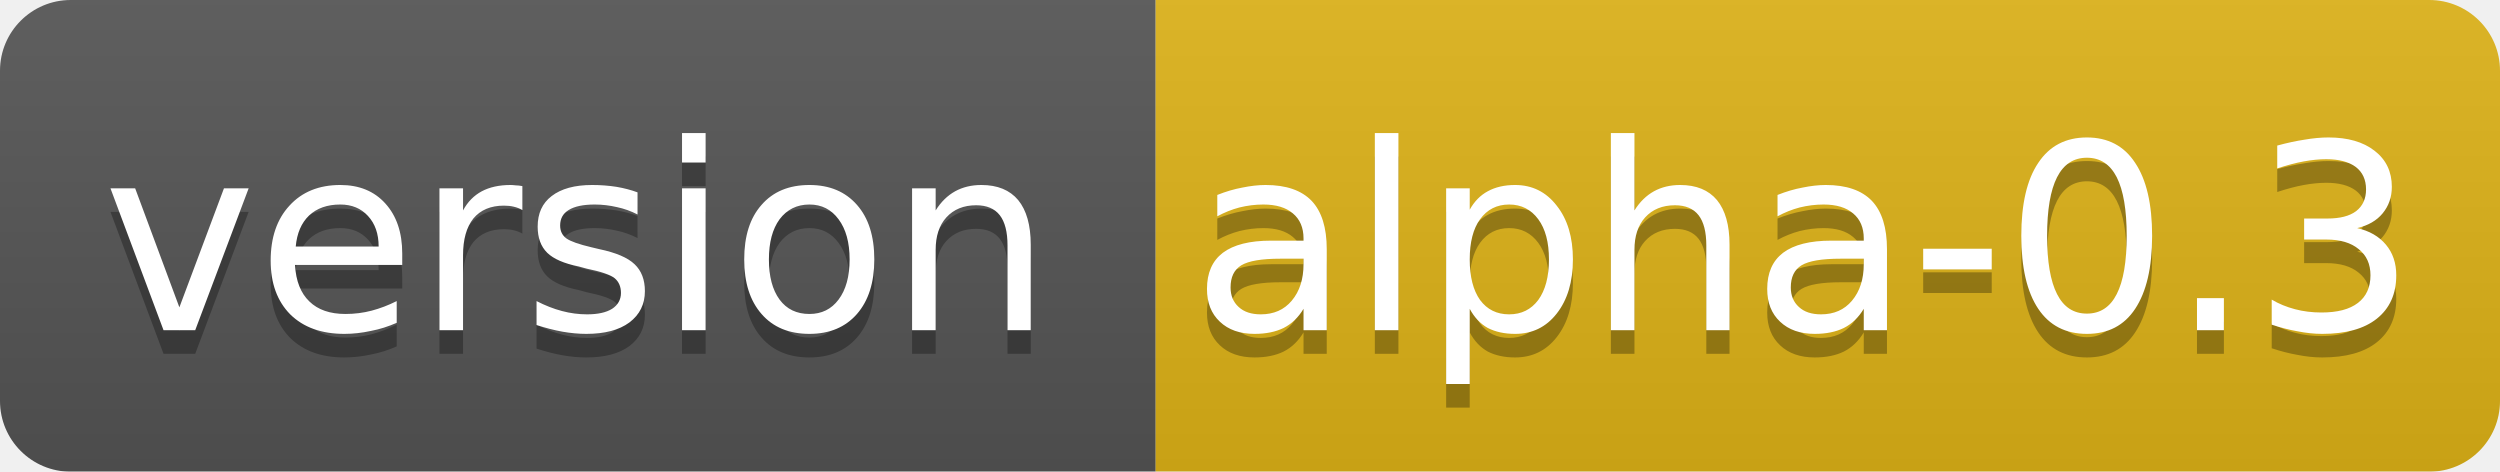
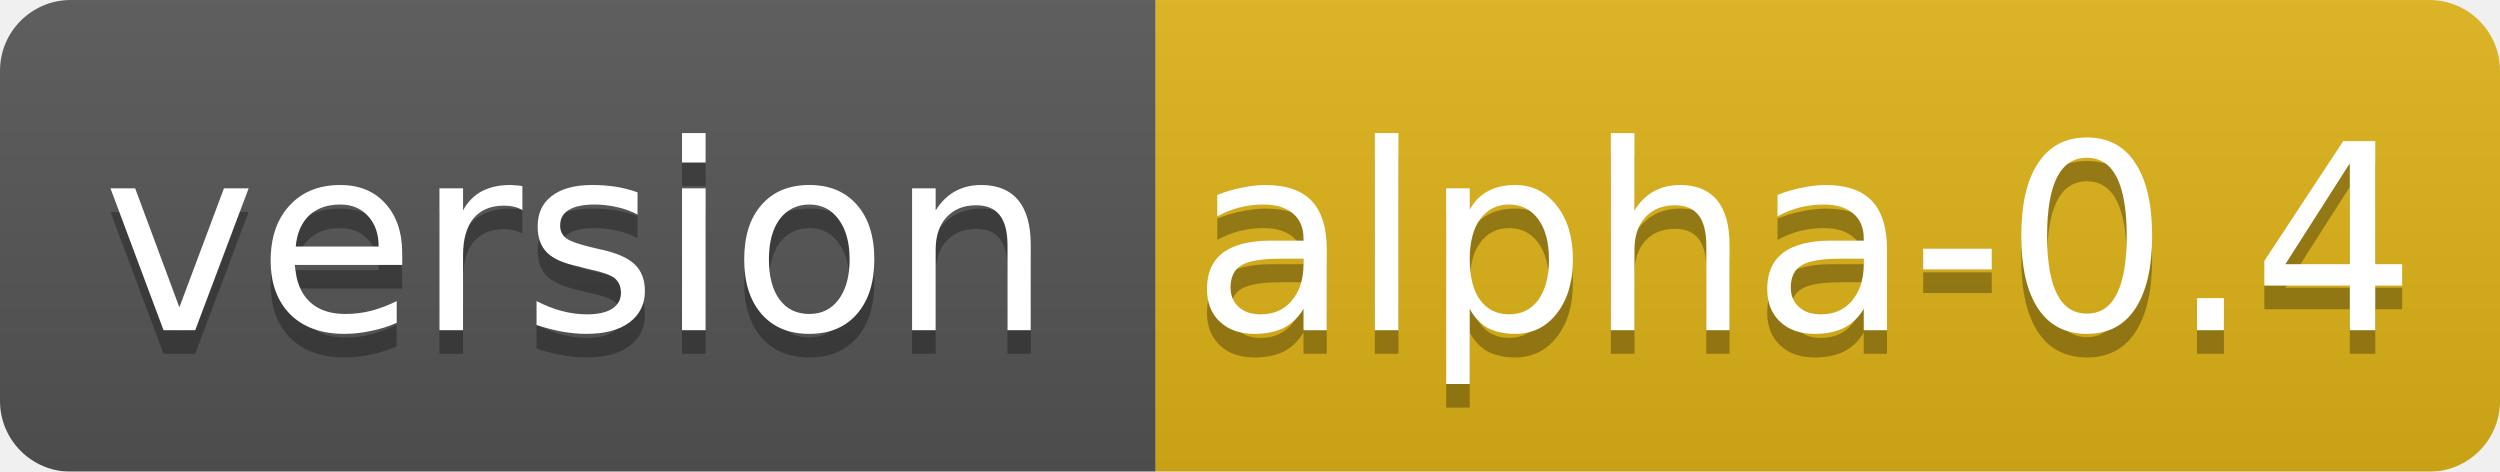
<svg xmlns="http://www.w3.org/2000/svg" width="106" height="20">
  <linearGradient id="b" x2="0" y2="100%">
    <stop offset="0" stop-color="#bbb" stop-opacity=".1" />
    <stop offset="1" stop-opacity=".1" />
  </linearGradient>
  <mask id="a">
    <rect width="106" height="20" rx="3" fill="#fff" />
  </mask>
  <g mask="url(#a)">
    <path fill="#555" d="M0 0h49v20H0z" />
    <path fill="#dfb317" d="M49 0h57v20H49z" />
    <path fill="url(#b)" d="M0 0h106v20H0z" />
  </g>
  <g fill="#fff" text-anchor="middle" font-family="DejaVu Sans,Verdana,Geneva,sans-serif" font-size="11">
    <text x="24.5" y="15" fill="#010101" fill-opacity=".3">version</text>
    <text x="24.5" y="14">version</text>
-     <text x="76.5" y="15" fill="#010101" fill-opacity=".3">alpha-0.3</text>
-     <text x="76.5" y="14">alpha-0.3</text>
+     <text x="76.5" y="15" fill="#010101" fill-opacity=".3">alpha-0.4</text>
+     <text x="76.5" y="14">alpha-0.4</text>
  </g>
</svg>
